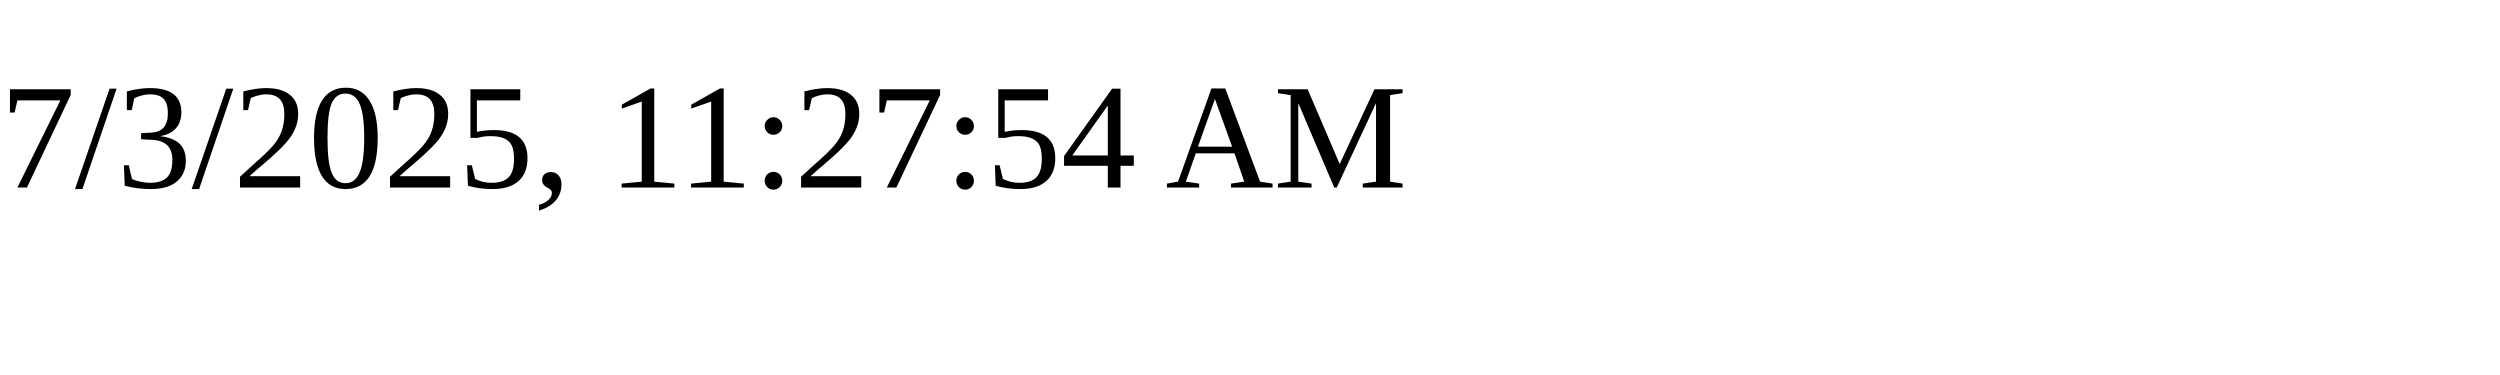
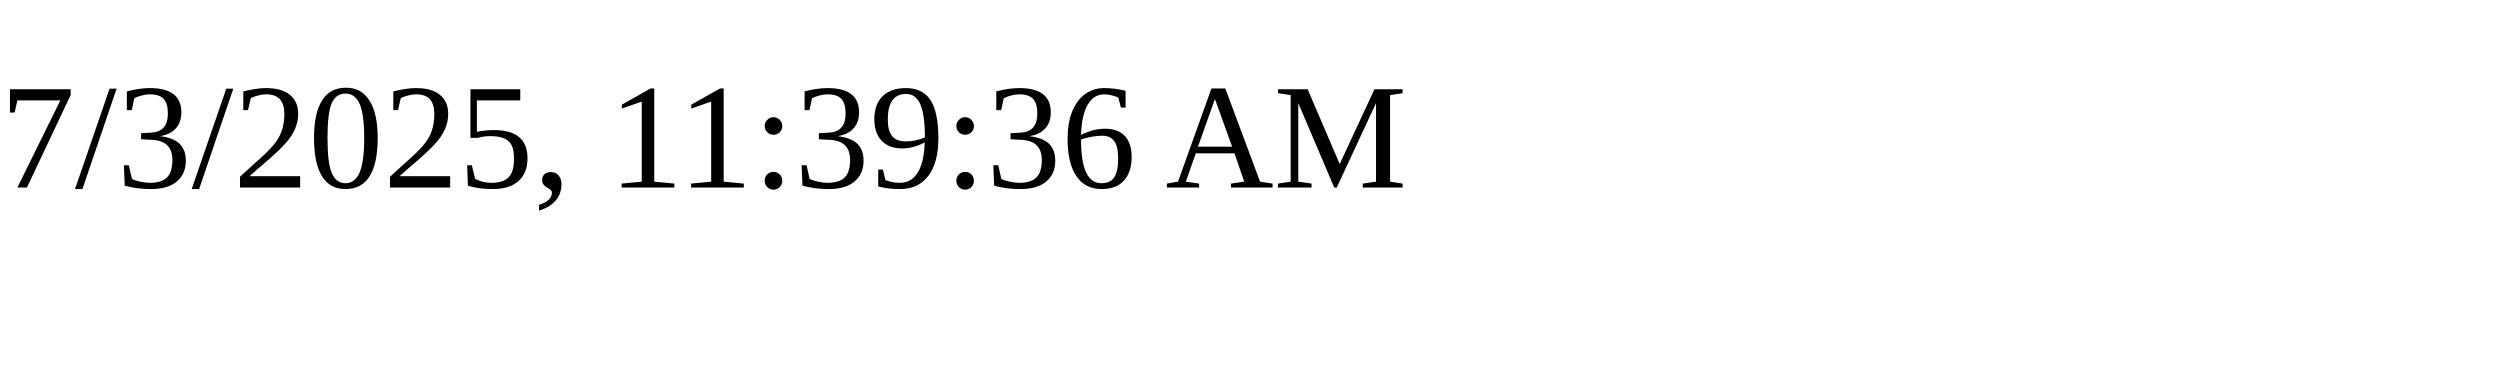
<svg xmlns="http://www.w3.org/2000/svg" height="30" width="200">
-   <text x="0" y="15">7/3/2025, 11:27:54 AM</text>
+   <text x="0" y="15">7/3/2025, 11:39:36 AM</text>
</svg>
